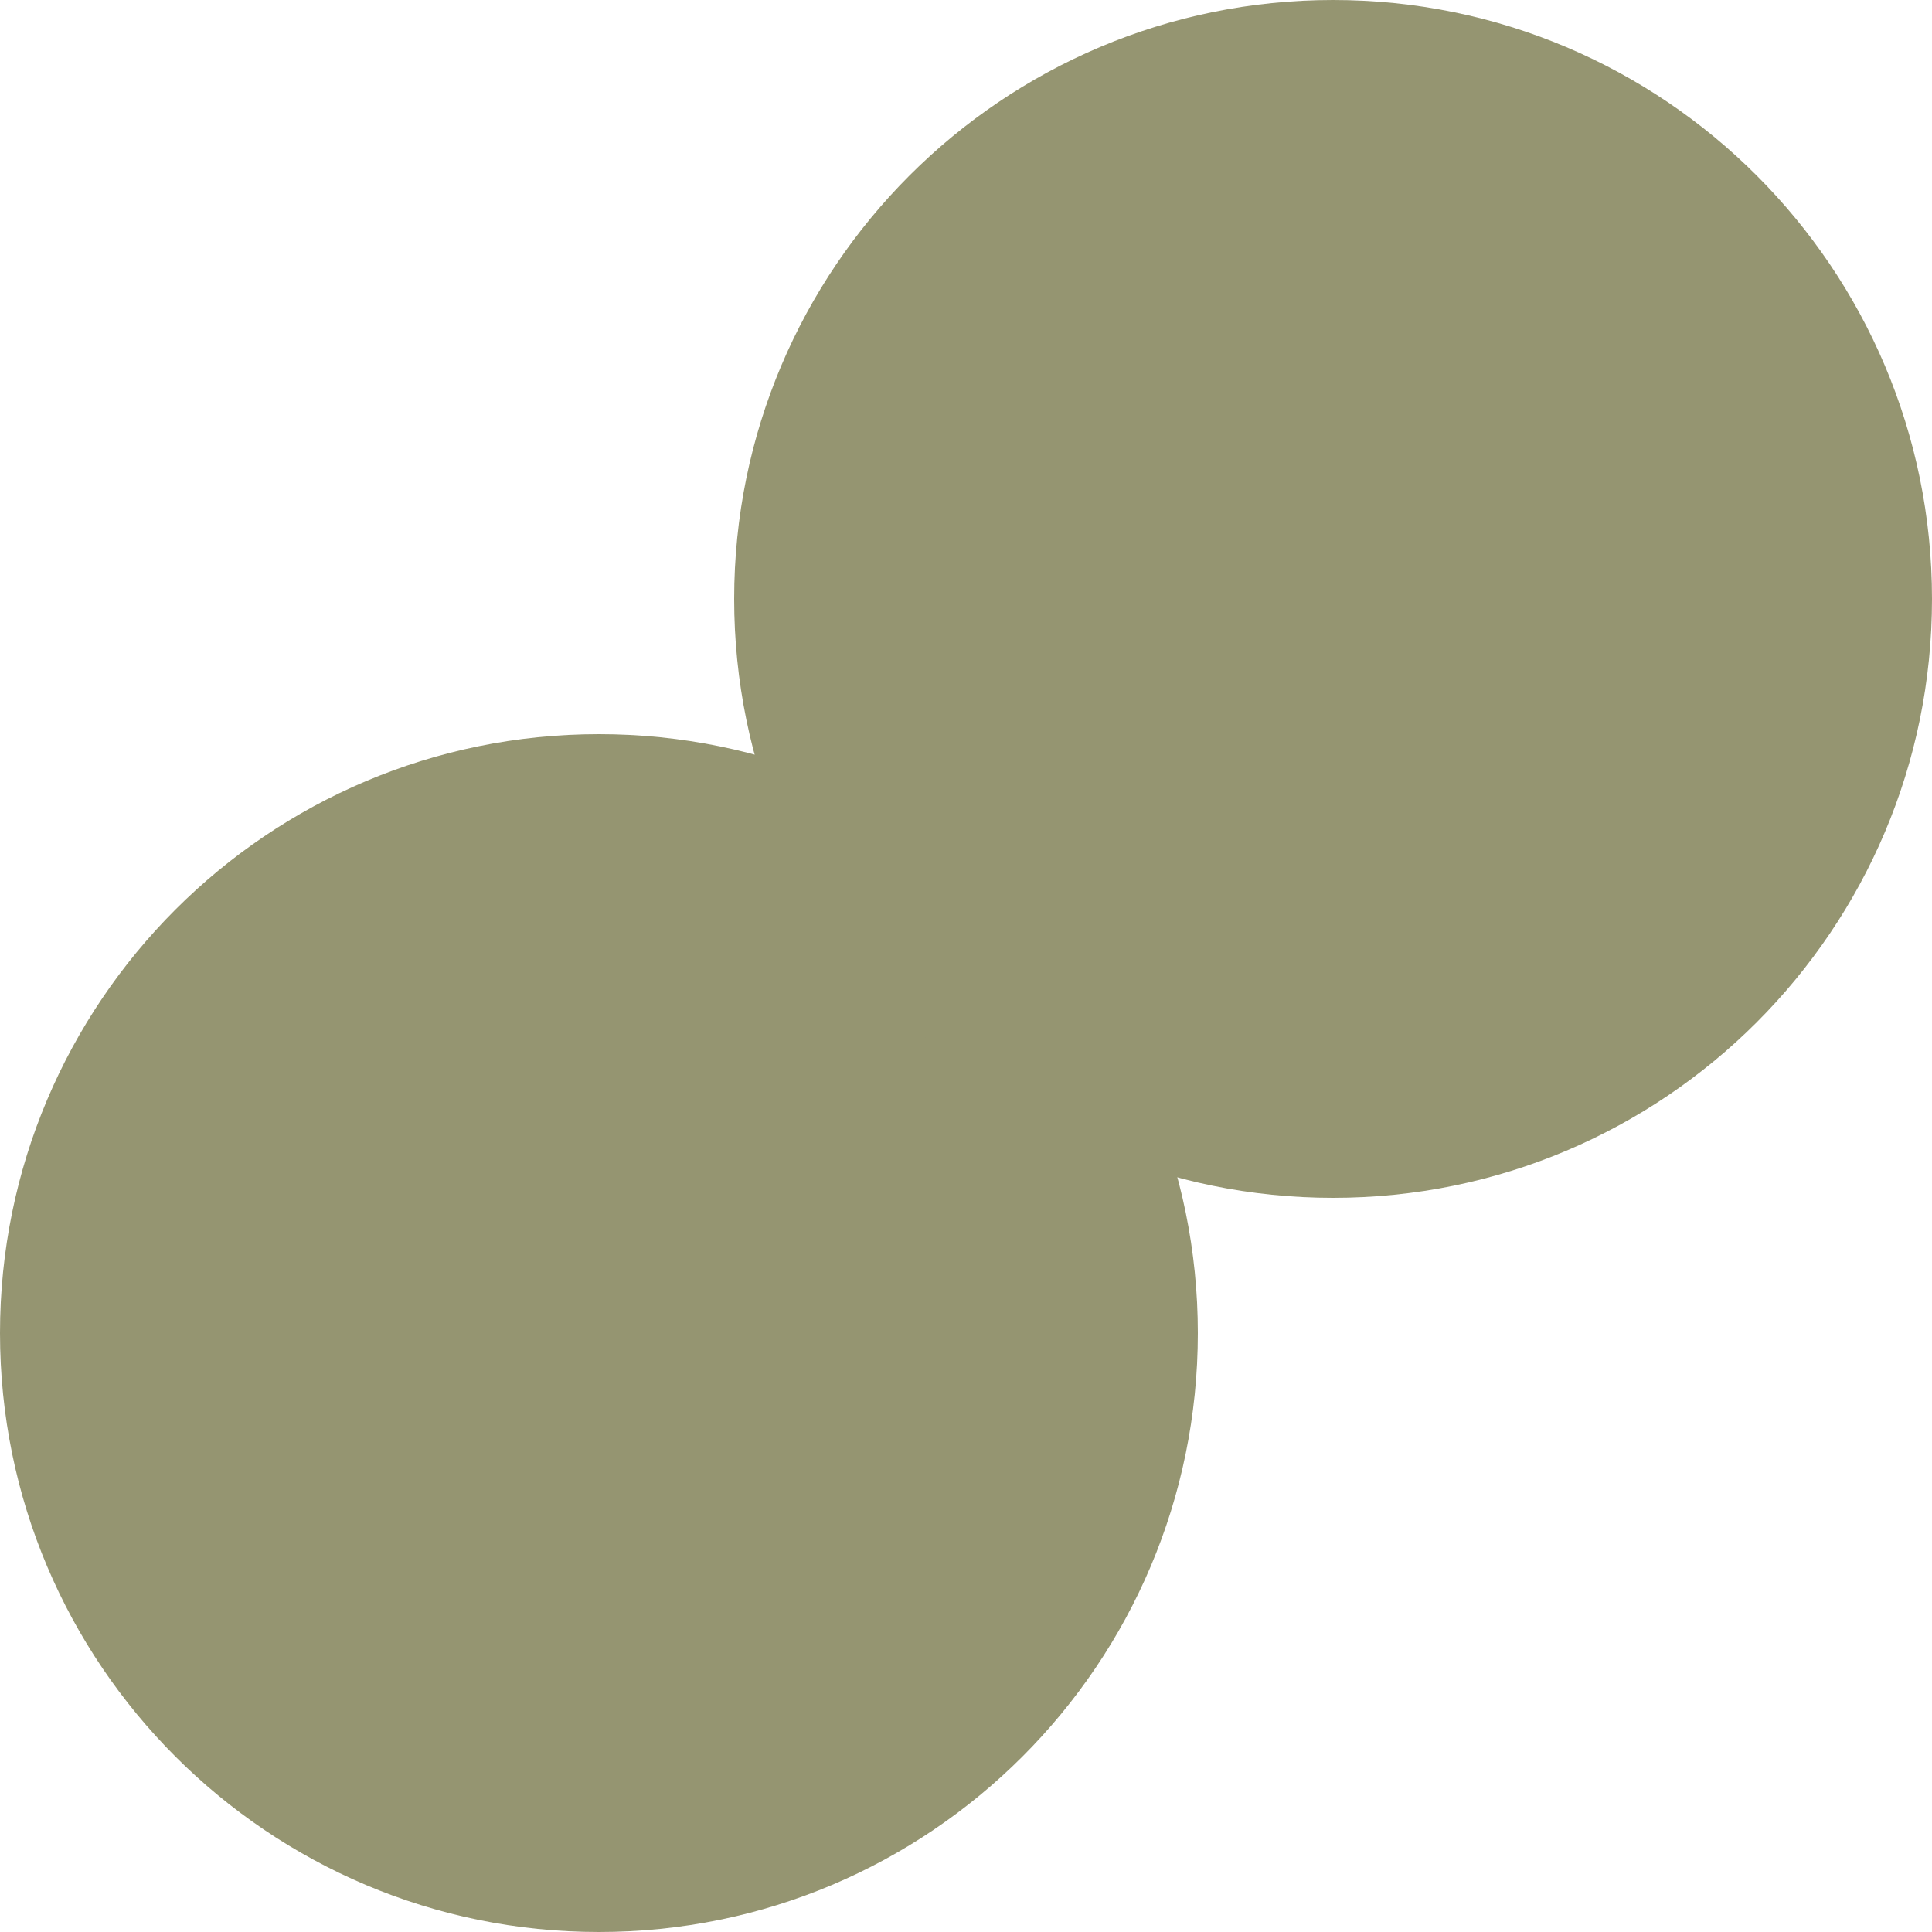
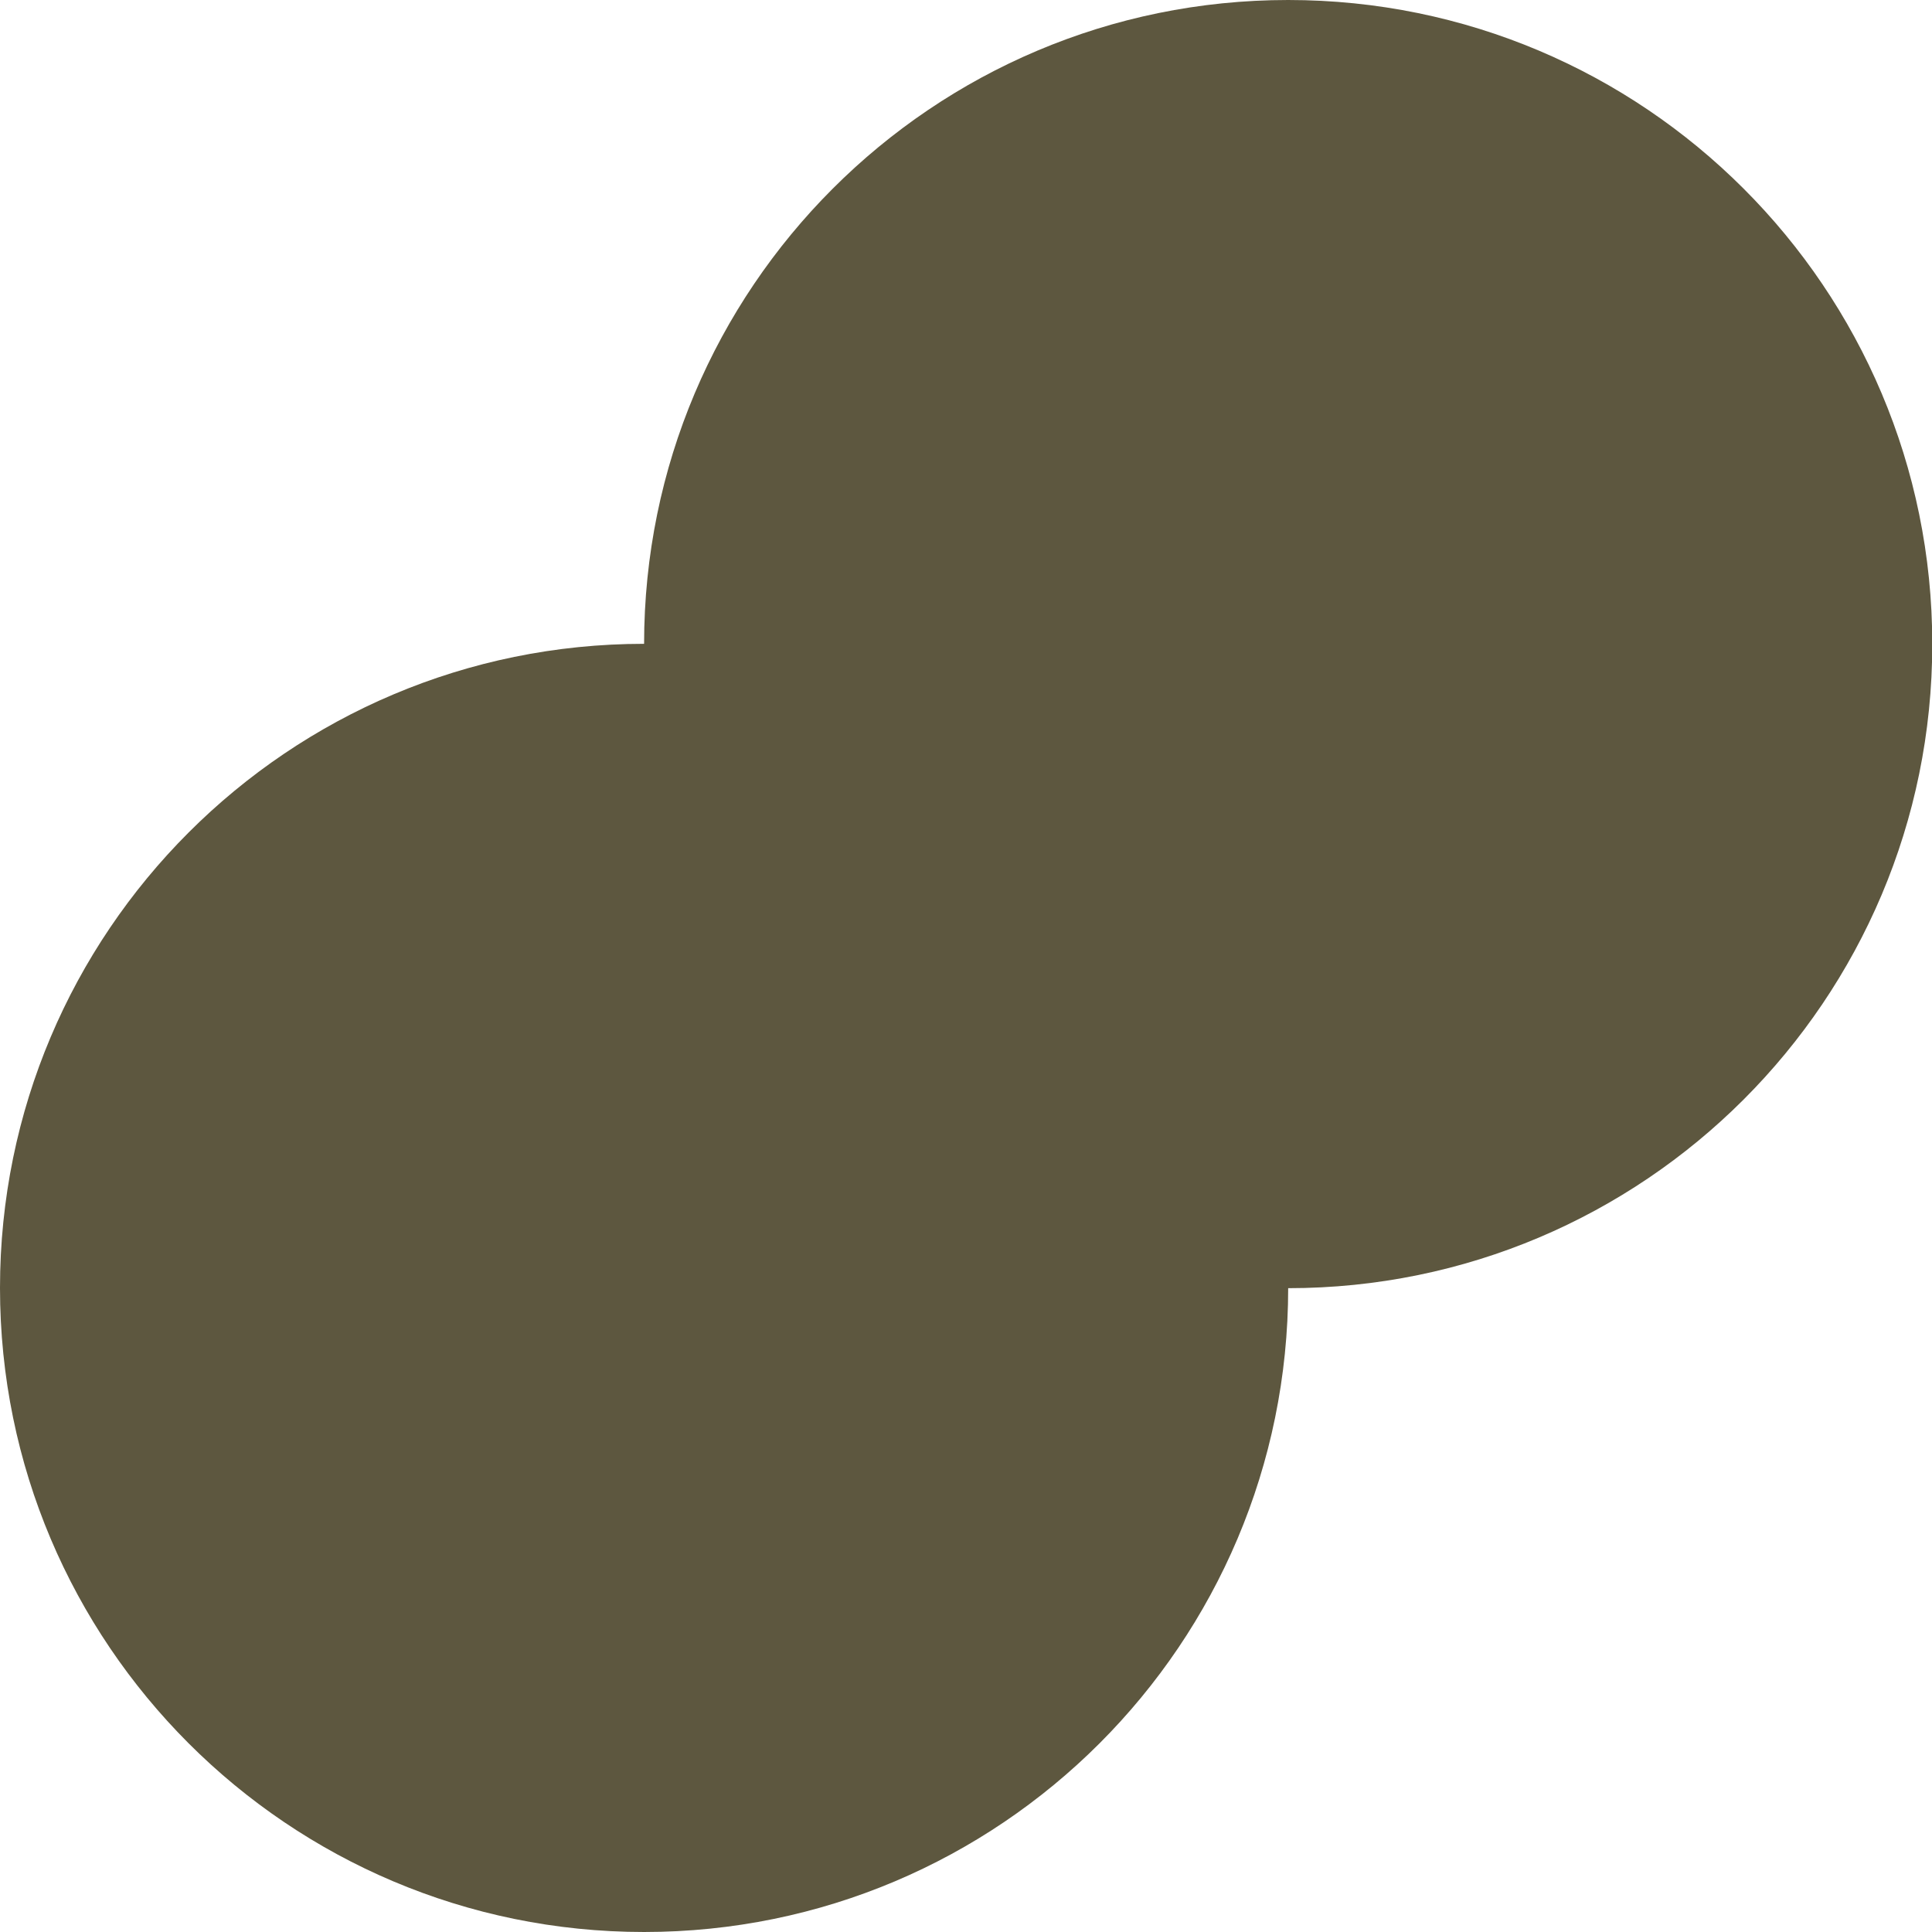
- <svg xmlns="http://www.w3.org/2000/svg" viewBox="0 0 100 100">
-   <circle cx="31" cy="69" r="31" fill="#959571" />
-   <circle cx="69" cy="31" r="31" fill="#959571" />
+ <svg xmlns="http://www.w3.org/2000/svg" viewBox="0 0 710 710">
+   <g fill="#5D573F">
+     <circle cx="236.7" cy="473.3" r="236.7" />
+     <circle cx="473.4" cy="236.7" r="236.7" />
+   </g>
</svg>
